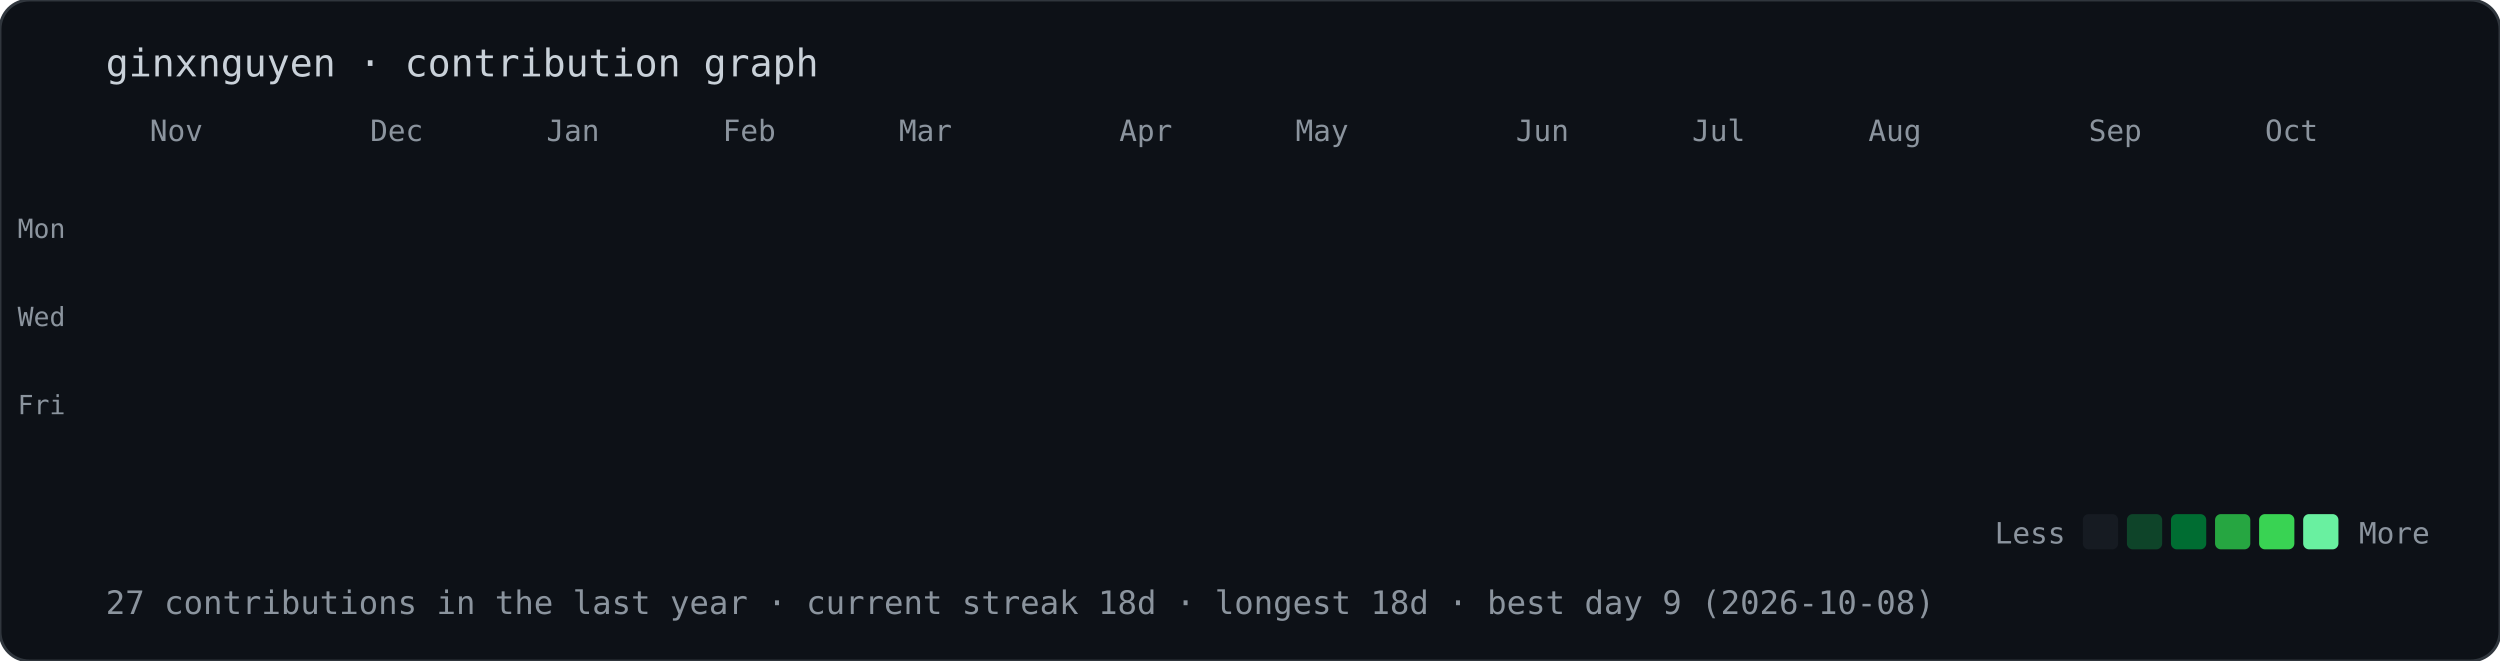
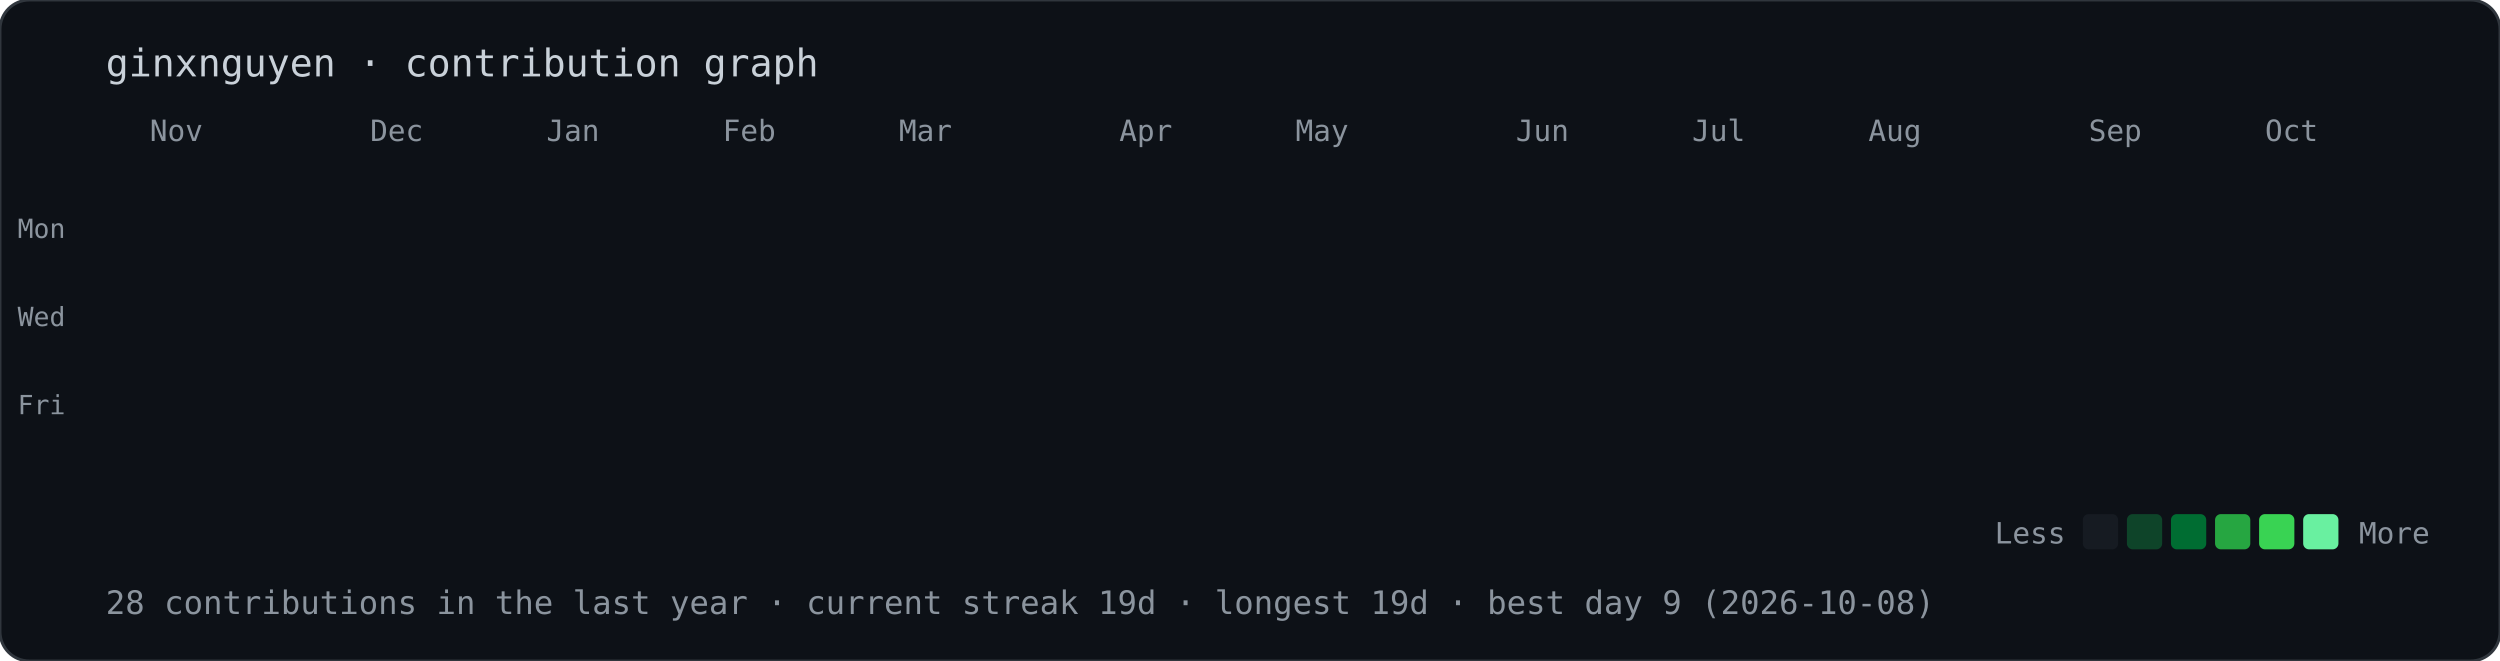
<svg xmlns="http://www.w3.org/2000/svg" width="851" height="225" viewBox="0 0 851 225">
  <style>@keyframes drop{from{opacity:0;transform:translateY(-10px)}to{opacity:1;transform:translateY(0)}}.d{opacity:0;animation:drop .5s ease-out forwards}text{font-family:ui-monospace,Menlo,Consolas,monospace;fill:#8b949e}</style>
  <rect width="100%" height="100%" rx="10" fill="#0d1117" stroke="#30363d" />
  <text x="36" y="26" style="font-size:13px;fill:#c9d1d9">ginxnguyen · contribution graph</text>
  <text x="51" y="48" style="font-size:10px">Nov</text>
  <text x="126" y="48" style="font-size:10px">Dec</text>
  <text x="186" y="48" style="font-size:10px">Jan</text>
  <text x="246" y="48" style="font-size:10px">Feb</text>
  <text x="306" y="48" style="font-size:10px">Mar</text>
  <text x="381" y="48" style="font-size:10px">Apr</text>
  <text x="441" y="48" style="font-size:10px">May</text>
  <text x="516" y="48" style="font-size:10px">Jun</text>
  <text x="576" y="48" style="font-size:10px">Jul</text>
  <text x="636" y="48" style="font-size:10px">Aug</text>
  <text x="711" y="48" style="font-size:10px">Sep</text>
  <text x="771" y="48" style="font-size:10px">Oct</text>
  <text x="6" y="81" style="font-size:9px">Mon</text>
  <text x="6" y="111" style="font-size:9px">Wed</text>
  <text x="6" y="141" style="font-size:9px">Fri</text>
  <rect class="d" x="36" y="56" width="12" height="12" rx="2" fill="#161b22" style="animation-delay:0.00s" />
  <rect class="d" x="36" y="71" width="12" height="12" rx="2" fill="#161b22" style="animation-delay:0.02s" />
  <rect class="d" x="36" y="86" width="12" height="12" rx="2" fill="#161b22" style="animation-delay:0.04s" />
  <rect class="d" x="36" y="101" width="12" height="12" rx="2" fill="#161b22" style="animation-delay:0.06s" />
  <rect class="d" x="36" y="116" width="12" height="12" rx="2" fill="#161b22" style="animation-delay:0.08s" />
  <rect class="d" x="36" y="131" width="12" height="12" rx="2" fill="#161b22" style="animation-delay:0.10s" />
  <rect class="d" x="36" y="146" width="12" height="12" rx="2" fill="#161b22" style="animation-delay:0.12s" />
  <rect class="d" x="51" y="56" width="12" height="12" rx="2" fill="#161b22" style="animation-delay:0.02s" />
  <rect class="d" x="51" y="71" width="12" height="12" rx="2" fill="#161b22" style="animation-delay:0.04s" />
  <rect class="d" x="51" y="86" width="12" height="12" rx="2" fill="#161b22" style="animation-delay:0.06s" />
  <rect class="d" x="51" y="101" width="12" height="12" rx="2" fill="#161b22" style="animation-delay:0.08s" />
  <rect class="d" x="51" y="116" width="12" height="12" rx="2" fill="#161b22" style="animation-delay:0.10s" />
  <rect class="d" x="51" y="131" width="12" height="12" rx="2" fill="#161b22" style="animation-delay:0.12s" />
  <rect class="d" x="51" y="146" width="12" height="12" rx="2" fill="#161b22" style="animation-delay:0.14s" />
  <rect class="d" x="66" y="56" width="12" height="12" rx="2" fill="#161b22" style="animation-delay:0.04s" />
  <rect class="d" x="66" y="71" width="12" height="12" rx="2" fill="#161b22" style="animation-delay:0.06s" />
  <rect class="d" x="66" y="86" width="12" height="12" rx="2" fill="#161b22" style="animation-delay:0.08s" />
  <rect class="d" x="66" y="101" width="12" height="12" rx="2" fill="#161b22" style="animation-delay:0.10s" />
  <rect class="d" x="66" y="116" width="12" height="12" rx="2" fill="#161b22" style="animation-delay:0.12s" />
  <rect class="d" x="66" y="131" width="12" height="12" rx="2" fill="#161b22" style="animation-delay:0.14s" />
  <rect class="d" x="66" y="146" width="12" height="12" rx="2" fill="#161b22" style="animation-delay:0.16s" />
  <rect class="d" x="81" y="56" width="12" height="12" rx="2" fill="#161b22" style="animation-delay:0.06s" />
  <rect class="d" x="81" y="71" width="12" height="12" rx="2" fill="#161b22" style="animation-delay:0.08s" />
  <rect class="d" x="81" y="86" width="12" height="12" rx="2" fill="#161b22" style="animation-delay:0.10s" />
  <rect class="d" x="81" y="101" width="12" height="12" rx="2" fill="#161b22" style="animation-delay:0.12s" />
  <rect class="d" x="81" y="116" width="12" height="12" rx="2" fill="#161b22" style="animation-delay:0.14s" />
  <rect class="d" x="81" y="131" width="12" height="12" rx="2" fill="#161b22" style="animation-delay:0.16s" />
  <rect class="d" x="81" y="146" width="12" height="12" rx="2" fill="#161b22" style="animation-delay:0.18s" />
  <rect class="d" x="96" y="56" width="12" height="12" rx="2" fill="#161b22" style="animation-delay:0.08s" />
  <rect class="d" x="96" y="71" width="12" height="12" rx="2" fill="#161b22" style="animation-delay:0.10s" />
  <rect class="d" x="96" y="86" width="12" height="12" rx="2" fill="#161b22" style="animation-delay:0.12s" />
  <rect class="d" x="96" y="101" width="12" height="12" rx="2" fill="#161b22" style="animation-delay:0.14s" />
  <rect class="d" x="96" y="116" width="12" height="12" rx="2" fill="#161b22" style="animation-delay:0.16s" />
  <rect class="d" x="96" y="131" width="12" height="12" rx="2" fill="#161b22" style="animation-delay:0.18s" />
  <rect class="d" x="96" y="146" width="12" height="12" rx="2" fill="#161b22" style="animation-delay:0.20s" />
  <rect class="d" x="111" y="56" width="12" height="12" rx="2" fill="#161b22" style="animation-delay:0.10s" />
  <rect class="d" x="111" y="71" width="12" height="12" rx="2" fill="#161b22" style="animation-delay:0.12s" />
  <rect class="d" x="111" y="86" width="12" height="12" rx="2" fill="#161b22" style="animation-delay:0.14s" />
  <rect class="d" x="111" y="101" width="12" height="12" rx="2" fill="#161b22" style="animation-delay:0.16s" />
  <rect class="d" x="111" y="116" width="12" height="12" rx="2" fill="#161b22" style="animation-delay:0.18s" />
  <rect class="d" x="111" y="131" width="12" height="12" rx="2" fill="#161b22" style="animation-delay:0.20s" />
  <rect class="d" x="111" y="146" width="12" height="12" rx="2" fill="#161b22" style="animation-delay:0.22s" />
  <rect class="d" x="126" y="56" width="12" height="12" rx="2" fill="#161b22" style="animation-delay:0.12s" />
  <rect class="d" x="126" y="71" width="12" height="12" rx="2" fill="#161b22" style="animation-delay:0.14s" />
  <rect class="d" x="126" y="86" width="12" height="12" rx="2" fill="#161b22" style="animation-delay:0.16s" />
  <rect class="d" x="126" y="101" width="12" height="12" rx="2" fill="#161b22" style="animation-delay:0.18s" />
  <rect class="d" x="126" y="116" width="12" height="12" rx="2" fill="#161b22" style="animation-delay:0.20s" />
  <rect class="d" x="126" y="131" width="12" height="12" rx="2" fill="#161b22" style="animation-delay:0.22s" />
  <rect class="d" x="126" y="146" width="12" height="12" rx="2" fill="#161b22" style="animation-delay:0.24s" />
  <rect class="d" x="141" y="56" width="12" height="12" rx="2" fill="#161b22" style="animation-delay:0.14s" />
  <rect class="d" x="141" y="71" width="12" height="12" rx="2" fill="#161b22" style="animation-delay:0.16s" />
  <rect class="d" x="141" y="86" width="12" height="12" rx="2" fill="#161b22" style="animation-delay:0.18s" />
  <rect class="d" x="141" y="101" width="12" height="12" rx="2" fill="#161b22" style="animation-delay:0.20s" />
  <rect class="d" x="141" y="116" width="12" height="12" rx="2" fill="#161b22" style="animation-delay:0.22s" />
  <rect class="d" x="141" y="131" width="12" height="12" rx="2" fill="#161b22" style="animation-delay:0.24s" />
  <rect class="d" x="141" y="146" width="12" height="12" rx="2" fill="#161b22" style="animation-delay:0.26s" />
  <rect class="d" x="156" y="56" width="12" height="12" rx="2" fill="#161b22" style="animation-delay:0.16s" />
  <rect class="d" x="156" y="71" width="12" height="12" rx="2" fill="#161b22" style="animation-delay:0.18s" />
  <rect class="d" x="156" y="86" width="12" height="12" rx="2" fill="#161b22" style="animation-delay:0.20s" />
  <rect class="d" x="156" y="101" width="12" height="12" rx="2" fill="#161b22" style="animation-delay:0.22s" />
  <rect class="d" x="156" y="116" width="12" height="12" rx="2" fill="#161b22" style="animation-delay:0.24s" />
  <rect class="d" x="156" y="131" width="12" height="12" rx="2" fill="#161b22" style="animation-delay:0.26s" />
  <rect class="d" x="156" y="146" width="12" height="12" rx="2" fill="#161b22" style="animation-delay:0.28s" />
  <rect class="d" x="171" y="56" width="12" height="12" rx="2" fill="#161b22" style="animation-delay:0.18s" />
  <rect class="d" x="171" y="71" width="12" height="12" rx="2" fill="#161b22" style="animation-delay:0.20s" />
  <rect class="d" x="171" y="86" width="12" height="12" rx="2" fill="#161b22" style="animation-delay:0.22s" />
  <rect class="d" x="171" y="101" width="12" height="12" rx="2" fill="#161b22" style="animation-delay:0.24s" />
  <rect class="d" x="171" y="116" width="12" height="12" rx="2" fill="#161b22" style="animation-delay:0.26s" />
  <rect class="d" x="171" y="131" width="12" height="12" rx="2" fill="#161b22" style="animation-delay:0.28s" />
  <rect class="d" x="171" y="146" width="12" height="12" rx="2" fill="#161b22" style="animation-delay:0.30s" />
  <rect class="d" x="186" y="56" width="12" height="12" rx="2" fill="#161b22" style="animation-delay:0.20s" />
  <rect class="d" x="186" y="71" width="12" height="12" rx="2" fill="#161b22" style="animation-delay:0.22s" />
  <rect class="d" x="186" y="86" width="12" height="12" rx="2" fill="#161b22" style="animation-delay:0.24s" />
  <rect class="d" x="186" y="101" width="12" height="12" rx="2" fill="#161b22" style="animation-delay:0.26s" />
  <rect class="d" x="186" y="116" width="12" height="12" rx="2" fill="#161b22" style="animation-delay:0.28s" />
  <rect class="d" x="186" y="131" width="12" height="12" rx="2" fill="#161b22" style="animation-delay:0.30s" />
  <rect class="d" x="186" y="146" width="12" height="12" rx="2" fill="#161b22" style="animation-delay:0.32s" />
  <rect class="d" x="201" y="56" width="12" height="12" rx="2" fill="#161b22" style="animation-delay:0.22s" />
  <rect class="d" x="201" y="71" width="12" height="12" rx="2" fill="#161b22" style="animation-delay:0.24s" />
  <rect class="d" x="201" y="86" width="12" height="12" rx="2" fill="#161b22" style="animation-delay:0.26s" />
  <rect class="d" x="201" y="101" width="12" height="12" rx="2" fill="#161b22" style="animation-delay:0.28s" />
  <rect class="d" x="201" y="116" width="12" height="12" rx="2" fill="#161b22" style="animation-delay:0.30s" />
  <rect class="d" x="201" y="131" width="12" height="12" rx="2" fill="#161b22" style="animation-delay:0.32s" />
  <rect class="d" x="201" y="146" width="12" height="12" rx="2" fill="#161b22" style="animation-delay:0.34s" />
  <rect class="d" x="216" y="56" width="12" height="12" rx="2" fill="#161b22" style="animation-delay:0.24s" />
  <rect class="d" x="216" y="71" width="12" height="12" rx="2" fill="#161b22" style="animation-delay:0.26s" />
  <rect class="d" x="216" y="86" width="12" height="12" rx="2" fill="#161b22" style="animation-delay:0.28s" />
  <rect class="d" x="216" y="101" width="12" height="12" rx="2" fill="#161b22" style="animation-delay:0.30s" />
  <rect class="d" x="216" y="116" width="12" height="12" rx="2" fill="#161b22" style="animation-delay:0.32s" />
  <rect class="d" x="216" y="131" width="12" height="12" rx="2" fill="#161b22" style="animation-delay:0.34s" />
  <rect class="d" x="216" y="146" width="12" height="12" rx="2" fill="#161b22" style="animation-delay:0.36s" />
  <rect class="d" x="231" y="56" width="12" height="12" rx="2" fill="#161b22" style="animation-delay:0.26s" />
  <rect class="d" x="231" y="71" width="12" height="12" rx="2" fill="#161b22" style="animation-delay:0.28s" />
  <rect class="d" x="231" y="86" width="12" height="12" rx="2" fill="#161b22" style="animation-delay:0.30s" />
  <rect class="d" x="231" y="101" width="12" height="12" rx="2" fill="#161b22" style="animation-delay:0.32s" />
  <rect class="d" x="231" y="116" width="12" height="12" rx="2" fill="#161b22" style="animation-delay:0.34s" />
  <rect class="d" x="231" y="131" width="12" height="12" rx="2" fill="#161b22" style="animation-delay:0.36s" />
  <rect class="d" x="231" y="146" width="12" height="12" rx="2" fill="#161b22" style="animation-delay:0.38s" />
  <rect class="d" x="246" y="56" width="12" height="12" rx="2" fill="#161b22" style="animation-delay:0.28s" />
  <rect class="d" x="246" y="71" width="12" height="12" rx="2" fill="#161b22" style="animation-delay:0.30s" />
  <rect class="d" x="246" y="86" width="12" height="12" rx="2" fill="#161b22" style="animation-delay:0.32s" />
  <rect class="d" x="246" y="101" width="12" height="12" rx="2" fill="#161b22" style="animation-delay:0.34s" />
  <rect class="d" x="246" y="116" width="12" height="12" rx="2" fill="#161b22" style="animation-delay:0.36s" />
  <rect class="d" x="246" y="131" width="12" height="12" rx="2" fill="#161b22" style="animation-delay:0.38s" />
  <rect class="d" x="246" y="146" width="12" height="12" rx="2" fill="#161b22" style="animation-delay:0.40s" />
  <rect class="d" x="261" y="56" width="12" height="12" rx="2" fill="#161b22" style="animation-delay:0.30s" />
  <rect class="d" x="261" y="71" width="12" height="12" rx="2" fill="#161b22" style="animation-delay:0.32s" />
  <rect class="d" x="261" y="86" width="12" height="12" rx="2" fill="#161b22" style="animation-delay:0.34s" />
  <rect class="d" x="261" y="101" width="12" height="12" rx="2" fill="#161b22" style="animation-delay:0.36s" />
  <rect class="d" x="261" y="116" width="12" height="12" rx="2" fill="#161b22" style="animation-delay:0.38s" />
  <rect class="d" x="261" y="131" width="12" height="12" rx="2" fill="#161b22" style="animation-delay:0.40s" />
  <rect class="d" x="261" y="146" width="12" height="12" rx="2" fill="#39d353" style="animation-delay:0.42s" />
  <rect class="d" x="276" y="56" width="12" height="12" rx="2" fill="#161b22" style="animation-delay:0.32s" />
  <rect class="d" x="276" y="71" width="12" height="12" rx="2" fill="#161b22" style="animation-delay:0.34s" />
  <rect class="d" x="276" y="86" width="12" height="12" rx="2" fill="#161b22" style="animation-delay:0.36s" />
  <rect class="d" x="276" y="101" width="12" height="12" rx="2" fill="#161b22" style="animation-delay:0.38s" />
  <rect class="d" x="276" y="116" width="12" height="12" rx="2" fill="#161b22" style="animation-delay:0.40s" />
  <rect class="d" x="276" y="131" width="12" height="12" rx="2" fill="#161b22" style="animation-delay:0.42s" />
  <rect class="d" x="276" y="146" width="12" height="12" rx="2" fill="#161b22" style="animation-delay:0.44s" />
  <rect class="d" x="291" y="56" width="12" height="12" rx="2" fill="#161b22" style="animation-delay:0.34s" />
  <rect class="d" x="291" y="71" width="12" height="12" rx="2" fill="#161b22" style="animation-delay:0.36s" />
  <rect class="d" x="291" y="86" width="12" height="12" rx="2" fill="#161b22" style="animation-delay:0.38s" />
  <rect class="d" x="291" y="101" width="12" height="12" rx="2" fill="#161b22" style="animation-delay:0.40s" />
  <rect class="d" x="291" y="116" width="12" height="12" rx="2" fill="#161b22" style="animation-delay:0.42s" />
  <rect class="d" x="291" y="131" width="12" height="12" rx="2" fill="#161b22" style="animation-delay:0.44s" />
  <rect class="d" x="291" y="146" width="12" height="12" rx="2" fill="#161b22" style="animation-delay:0.46s" />
  <rect class="d" x="306" y="56" width="12" height="12" rx="2" fill="#161b22" style="animation-delay:0.36s" />
  <rect class="d" x="306" y="71" width="12" height="12" rx="2" fill="#161b22" style="animation-delay:0.38s" />
  <rect class="d" x="306" y="86" width="12" height="12" rx="2" fill="#161b22" style="animation-delay:0.40s" />
  <rect class="d" x="306" y="101" width="12" height="12" rx="2" fill="#161b22" style="animation-delay:0.42s" />
  <rect class="d" x="306" y="116" width="12" height="12" rx="2" fill="#161b22" style="animation-delay:0.44s" />
  <rect class="d" x="306" y="131" width="12" height="12" rx="2" fill="#161b22" style="animation-delay:0.46s" />
  <rect class="d" x="306" y="146" width="12" height="12" rx="2" fill="#161b22" style="animation-delay:0.48s" />
  <rect class="d" x="321" y="56" width="12" height="12" rx="2" fill="#161b22" style="animation-delay:0.38s" />
  <rect class="d" x="321" y="71" width="12" height="12" rx="2" fill="#161b22" style="animation-delay:0.40s" />
  <rect class="d" x="321" y="86" width="12" height="12" rx="2" fill="#161b22" style="animation-delay:0.42s" />
  <rect class="d" x="321" y="101" width="12" height="12" rx="2" fill="#161b22" style="animation-delay:0.44s" />
  <rect class="d" x="321" y="116" width="12" height="12" rx="2" fill="#161b22" style="animation-delay:0.46s" />
  <rect class="d" x="321" y="131" width="12" height="12" rx="2" fill="#161b22" style="animation-delay:0.48s" />
  <rect class="d" x="321" y="146" width="12" height="12" rx="2" fill="#161b22" style="animation-delay:0.50s" />
  <rect class="d" x="336" y="56" width="12" height="12" rx="2" fill="#161b22" style="animation-delay:0.40s" />
  <rect class="d" x="336" y="71" width="12" height="12" rx="2" fill="#161b22" style="animation-delay:0.42s" />
  <rect class="d" x="336" y="86" width="12" height="12" rx="2" fill="#161b22" style="animation-delay:0.44s" />
  <rect class="d" x="336" y="101" width="12" height="12" rx="2" fill="#161b22" style="animation-delay:0.46s" />
  <rect class="d" x="336" y="116" width="12" height="12" rx="2" fill="#161b22" style="animation-delay:0.48s" />
  <rect class="d" x="336" y="131" width="12" height="12" rx="2" fill="#161b22" style="animation-delay:0.50s" />
  <rect class="d" x="336" y="146" width="12" height="12" rx="2" fill="#161b22" style="animation-delay:0.52s" />
  <rect class="d" x="351" y="56" width="12" height="12" rx="2" fill="#161b22" style="animation-delay:0.42s" />
  <rect class="d" x="351" y="71" width="12" height="12" rx="2" fill="#161b22" style="animation-delay:0.44s" />
  <rect class="d" x="351" y="86" width="12" height="12" rx="2" fill="#161b22" style="animation-delay:0.46s" />
  <rect class="d" x="351" y="101" width="12" height="12" rx="2" fill="#161b22" style="animation-delay:0.48s" />
  <rect class="d" x="351" y="116" width="12" height="12" rx="2" fill="#161b22" style="animation-delay:0.50s" />
  <rect class="d" x="351" y="131" width="12" height="12" rx="2" fill="#161b22" style="animation-delay:0.52s" />
  <rect class="d" x="351" y="146" width="12" height="12" rx="2" fill="#161b22" style="animation-delay:0.54s" />
  <rect class="d" x="366" y="56" width="12" height="12" rx="2" fill="#161b22" style="animation-delay:0.44s" />
  <rect class="d" x="366" y="71" width="12" height="12" rx="2" fill="#161b22" style="animation-delay:0.46s" />
  <rect class="d" x="366" y="86" width="12" height="12" rx="2" fill="#161b22" style="animation-delay:0.48s" />
  <rect class="d" x="366" y="101" width="12" height="12" rx="2" fill="#161b22" style="animation-delay:0.50s" />
  <rect class="d" x="366" y="116" width="12" height="12" rx="2" fill="#161b22" style="animation-delay:0.52s" />
  <rect class="d" x="366" y="131" width="12" height="12" rx="2" fill="#161b22" style="animation-delay:0.54s" />
  <rect class="d" x="366" y="146" width="12" height="12" rx="2" fill="#161b22" style="animation-delay:0.56s" />
  <rect class="d" x="381" y="56" width="12" height="12" rx="2" fill="#161b22" style="animation-delay:0.46s" />
  <rect class="d" x="381" y="71" width="12" height="12" rx="2" fill="#161b22" style="animation-delay:0.48s" />
  <rect class="d" x="381" y="86" width="12" height="12" rx="2" fill="#161b22" style="animation-delay:0.50s" />
  <rect class="d" x="381" y="101" width="12" height="12" rx="2" fill="#161b22" style="animation-delay:0.52s" />
  <rect class="d" x="381" y="116" width="12" height="12" rx="2" fill="#161b22" style="animation-delay:0.54s" />
  <rect class="d" x="381" y="131" width="12" height="12" rx="2" fill="#161b22" style="animation-delay:0.56s" />
  <rect class="d" x="381" y="146" width="12" height="12" rx="2" fill="#161b22" style="animation-delay:0.58s" />
  <rect class="d" x="396" y="56" width="12" height="12" rx="2" fill="#161b22" style="animation-delay:0.48s" />
  <rect class="d" x="396" y="71" width="12" height="12" rx="2" fill="#161b22" style="animation-delay:0.50s" />
  <rect class="d" x="396" y="86" width="12" height="12" rx="2" fill="#161b22" style="animation-delay:0.52s" />
  <rect class="d" x="396" y="101" width="12" height="12" rx="2" fill="#161b22" style="animation-delay:0.54s" />
  <rect class="d" x="396" y="116" width="12" height="12" rx="2" fill="#161b22" style="animation-delay:0.56s" />
  <rect class="d" x="396" y="131" width="12" height="12" rx="2" fill="#161b22" style="animation-delay:0.58s" />
  <rect class="d" x="396" y="146" width="12" height="12" rx="2" fill="#161b22" style="animation-delay:0.60s" />
  <rect class="d" x="411" y="56" width="12" height="12" rx="2" fill="#161b22" style="animation-delay:0.50s" />
  <rect class="d" x="411" y="71" width="12" height="12" rx="2" fill="#161b22" style="animation-delay:0.52s" />
  <rect class="d" x="411" y="86" width="12" height="12" rx="2" fill="#161b22" style="animation-delay:0.54s" />
  <rect class="d" x="411" y="101" width="12" height="12" rx="2" fill="#161b22" style="animation-delay:0.56s" />
  <rect class="d" x="411" y="116" width="12" height="12" rx="2" fill="#161b22" style="animation-delay:0.58s" />
  <rect class="d" x="411" y="131" width="12" height="12" rx="2" fill="#161b22" style="animation-delay:0.60s" />
  <rect class="d" x="411" y="146" width="12" height="12" rx="2" fill="#161b22" style="animation-delay:0.62s" />
  <rect class="d" x="426" y="56" width="12" height="12" rx="2" fill="#161b22" style="animation-delay:0.52s" />
  <rect class="d" x="426" y="71" width="12" height="12" rx="2" fill="#161b22" style="animation-delay:0.54s" />
  <rect class="d" x="426" y="86" width="12" height="12" rx="2" fill="#161b22" style="animation-delay:0.56s" />
  <rect class="d" x="426" y="101" width="12" height="12" rx="2" fill="#161b22" style="animation-delay:0.58s" />
  <rect class="d" x="426" y="116" width="12" height="12" rx="2" fill="#161b22" style="animation-delay:0.60s" />
  <rect class="d" x="426" y="131" width="12" height="12" rx="2" fill="#161b22" style="animation-delay:0.62s" />
  <rect class="d" x="426" y="146" width="12" height="12" rx="2" fill="#161b22" style="animation-delay:0.64s" />
  <rect class="d" x="441" y="56" width="12" height="12" rx="2" fill="#161b22" style="animation-delay:0.54s" />
  <rect class="d" x="441" y="71" width="12" height="12" rx="2" fill="#161b22" style="animation-delay:0.56s" />
  <rect class="d" x="441" y="86" width="12" height="12" rx="2" fill="#161b22" style="animation-delay:0.58s" />
  <rect class="d" x="441" y="101" width="12" height="12" rx="2" fill="#161b22" style="animation-delay:0.60s" />
  <rect class="d" x="441" y="116" width="12" height="12" rx="2" fill="#161b22" style="animation-delay:0.62s" />
  <rect class="d" x="441" y="131" width="12" height="12" rx="2" fill="#161b22" style="animation-delay:0.64s" />
  <rect class="d" x="441" y="146" width="12" height="12" rx="2" fill="#161b22" style="animation-delay:0.66s" />
  <rect class="d" x="456" y="56" width="12" height="12" rx="2" fill="#161b22" style="animation-delay:0.56s" />
  <rect class="d" x="456" y="71" width="12" height="12" rx="2" fill="#161b22" style="animation-delay:0.58s" />
  <rect class="d" x="456" y="86" width="12" height="12" rx="2" fill="#161b22" style="animation-delay:0.60s" />
  <rect class="d" x="456" y="101" width="12" height="12" rx="2" fill="#161b22" style="animation-delay:0.62s" />
  <rect class="d" x="456" y="116" width="12" height="12" rx="2" fill="#161b22" style="animation-delay:0.64s" />
  <rect class="d" x="456" y="131" width="12" height="12" rx="2" fill="#161b22" style="animation-delay:0.66s" />
  <rect class="d" x="456" y="146" width="12" height="12" rx="2" fill="#161b22" style="animation-delay:0.68s" />
  <rect class="d" x="471" y="56" width="12" height="12" rx="2" fill="#161b22" style="animation-delay:0.58s" />
  <rect class="d" x="471" y="71" width="12" height="12" rx="2" fill="#161b22" style="animation-delay:0.60s" />
  <rect class="d" x="471" y="86" width="12" height="12" rx="2" fill="#161b22" style="animation-delay:0.62s" />
  <rect class="d" x="471" y="101" width="12" height="12" rx="2" fill="#161b22" style="animation-delay:0.64s" />
  <rect class="d" x="471" y="116" width="12" height="12" rx="2" fill="#161b22" style="animation-delay:0.66s" />
  <rect class="d" x="471" y="131" width="12" height="12" rx="2" fill="#161b22" style="animation-delay:0.68s" />
  <rect class="d" x="471" y="146" width="12" height="12" rx="2" fill="#161b22" style="animation-delay:0.70s" />
  <rect class="d" x="486" y="56" width="12" height="12" rx="2" fill="#161b22" style="animation-delay:0.60s" />
  <rect class="d" x="486" y="71" width="12" height="12" rx="2" fill="#161b22" style="animation-delay:0.62s" />
  <rect class="d" x="486" y="86" width="12" height="12" rx="2" fill="#161b22" style="animation-delay:0.64s" />
  <rect class="d" x="486" y="101" width="12" height="12" rx="2" fill="#161b22" style="animation-delay:0.66s" />
  <rect class="d" x="486" y="116" width="12" height="12" rx="2" fill="#161b22" style="animation-delay:0.68s" />
  <rect class="d" x="486" y="131" width="12" height="12" rx="2" fill="#161b22" style="animation-delay:0.70s" />
  <rect class="d" x="486" y="146" width="12" height="12" rx="2" fill="#161b22" style="animation-delay:0.72s" />
  <rect class="d" x="501" y="56" width="12" height="12" rx="2" fill="#161b22" style="animation-delay:0.62s" />
  <rect class="d" x="501" y="71" width="12" height="12" rx="2" fill="#161b22" style="animation-delay:0.64s" />
  <rect class="d" x="501" y="86" width="12" height="12" rx="2" fill="#161b22" style="animation-delay:0.66s" />
  <rect class="d" x="501" y="101" width="12" height="12" rx="2" fill="#161b22" style="animation-delay:0.68s" />
  <rect class="d" x="501" y="116" width="12" height="12" rx="2" fill="#161b22" style="animation-delay:0.70s" />
  <rect class="d" x="501" y="131" width="12" height="12" rx="2" fill="#161b22" style="animation-delay:0.72s" />
  <rect class="d" x="501" y="146" width="12" height="12" rx="2" fill="#161b22" style="animation-delay:0.74s" />
  <rect class="d" x="516" y="56" width="12" height="12" rx="2" fill="#161b22" style="animation-delay:0.64s" />
  <rect class="d" x="516" y="71" width="12" height="12" rx="2" fill="#161b22" style="animation-delay:0.66s" />
  <rect class="d" x="516" y="86" width="12" height="12" rx="2" fill="#161b22" style="animation-delay:0.68s" />
  <rect class="d" x="516" y="101" width="12" height="12" rx="2" fill="#161b22" style="animation-delay:0.70s" />
  <rect class="d" x="516" y="116" width="12" height="12" rx="2" fill="#161b22" style="animation-delay:0.72s" />
  <rect class="d" x="516" y="131" width="12" height="12" rx="2" fill="#161b22" style="animation-delay:0.74s" />
  <rect class="d" x="516" y="146" width="12" height="12" rx="2" fill="#161b22" style="animation-delay:0.76s" />
  <rect class="d" x="531" y="56" width="12" height="12" rx="2" fill="#161b22" style="animation-delay:0.66s" />
  <rect class="d" x="531" y="71" width="12" height="12" rx="2" fill="#161b22" style="animation-delay:0.68s" />
  <rect class="d" x="531" y="86" width="12" height="12" rx="2" fill="#161b22" style="animation-delay:0.70s" />
  <rect class="d" x="531" y="101" width="12" height="12" rx="2" fill="#161b22" style="animation-delay:0.72s" />
  <rect class="d" x="531" y="116" width="12" height="12" rx="2" fill="#161b22" style="animation-delay:0.74s" />
  <rect class="d" x="531" y="131" width="12" height="12" rx="2" fill="#161b22" style="animation-delay:0.76s" />
  <rect class="d" x="531" y="146" width="12" height="12" rx="2" fill="#161b22" style="animation-delay:0.78s" />
  <rect class="d" x="546" y="56" width="12" height="12" rx="2" fill="#161b22" style="animation-delay:0.68s" />
  <rect class="d" x="546" y="71" width="12" height="12" rx="2" fill="#161b22" style="animation-delay:0.70s" />
  <rect class="d" x="546" y="86" width="12" height="12" rx="2" fill="#161b22" style="animation-delay:0.72s" />
  <rect class="d" x="546" y="101" width="12" height="12" rx="2" fill="#161b22" style="animation-delay:0.74s" />
  <rect class="d" x="546" y="116" width="12" height="12" rx="2" fill="#161b22" style="animation-delay:0.76s" />
  <rect class="d" x="546" y="131" width="12" height="12" rx="2" fill="#161b22" style="animation-delay:0.78s" />
  <rect class="d" x="546" y="146" width="12" height="12" rx="2" fill="#161b22" style="animation-delay:0.80s" />
  <rect class="d" x="561" y="56" width="12" height="12" rx="2" fill="#161b22" style="animation-delay:0.70s" />
  <rect class="d" x="561" y="71" width="12" height="12" rx="2" fill="#161b22" style="animation-delay:0.72s" />
  <rect class="d" x="561" y="86" width="12" height="12" rx="2" fill="#161b22" style="animation-delay:0.74s" />
  <rect class="d" x="561" y="101" width="12" height="12" rx="2" fill="#161b22" style="animation-delay:0.76s" />
  <rect class="d" x="561" y="116" width="12" height="12" rx="2" fill="#161b22" style="animation-delay:0.78s" />
  <rect class="d" x="561" y="131" width="12" height="12" rx="2" fill="#161b22" style="animation-delay:0.80s" />
  <rect class="d" x="561" y="146" width="12" height="12" rx="2" fill="#161b22" style="animation-delay:0.82s" />
  <rect class="d" x="576" y="56" width="12" height="12" rx="2" fill="#161b22" style="animation-delay:0.72s" />
  <rect class="d" x="576" y="71" width="12" height="12" rx="2" fill="#161b22" style="animation-delay:0.74s" />
  <rect class="d" x="576" y="86" width="12" height="12" rx="2" fill="#161b22" style="animation-delay:0.76s" />
  <rect class="d" x="576" y="101" width="12" height="12" rx="2" fill="#161b22" style="animation-delay:0.78s" />
  <rect class="d" x="576" y="116" width="12" height="12" rx="2" fill="#161b22" style="animation-delay:0.80s" />
  <rect class="d" x="576" y="131" width="12" height="12" rx="2" fill="#161b22" style="animation-delay:0.82s" />
  <rect class="d" x="576" y="146" width="12" height="12" rx="2" fill="#161b22" style="animation-delay:0.84s" />
  <rect class="d" x="591" y="56" width="12" height="12" rx="2" fill="#161b22" style="animation-delay:0.74s" />
  <rect class="d" x="591" y="71" width="12" height="12" rx="2" fill="#161b22" style="animation-delay:0.76s" />
  <rect class="d" x="591" y="86" width="12" height="12" rx="2" fill="#161b22" style="animation-delay:0.78s" />
  <rect class="d" x="591" y="101" width="12" height="12" rx="2" fill="#161b22" style="animation-delay:0.80s" />
  <rect class="d" x="591" y="116" width="12" height="12" rx="2" fill="#161b22" style="animation-delay:0.82s" />
  <rect class="d" x="591" y="131" width="12" height="12" rx="2" fill="#161b22" style="animation-delay:0.84s" />
  <rect class="d" x="591" y="146" width="12" height="12" rx="2" fill="#161b22" style="animation-delay:0.86s" />
  <rect class="d" x="606" y="56" width="12" height="12" rx="2" fill="#161b22" style="animation-delay:0.76s" />
  <rect class="d" x="606" y="71" width="12" height="12" rx="2" fill="#161b22" style="animation-delay:0.78s" />
  <rect class="d" x="606" y="86" width="12" height="12" rx="2" fill="#161b22" style="animation-delay:0.80s" />
  <rect class="d" x="606" y="101" width="12" height="12" rx="2" fill="#161b22" style="animation-delay:0.82s" />
  <rect class="d" x="606" y="116" width="12" height="12" rx="2" fill="#161b22" style="animation-delay:0.84s" />
  <rect class="d" x="606" y="131" width="12" height="12" rx="2" fill="#161b22" style="animation-delay:0.86s" />
  <rect class="d" x="606" y="146" width="12" height="12" rx="2" fill="#161b22" style="animation-delay:0.88s" />
  <rect class="d" x="621" y="56" width="12" height="12" rx="2" fill="#161b22" style="animation-delay:0.78s" />
  <rect class="d" x="621" y="71" width="12" height="12" rx="2" fill="#161b22" style="animation-delay:0.80s" />
  <rect class="d" x="621" y="86" width="12" height="12" rx="2" fill="#161b22" style="animation-delay:0.82s" />
  <rect class="d" x="621" y="101" width="12" height="12" rx="2" fill="#161b22" style="animation-delay:0.84s" />
  <rect class="d" x="621" y="116" width="12" height="12" rx="2" fill="#161b22" style="animation-delay:0.86s" />
  <rect class="d" x="621" y="131" width="12" height="12" rx="2" fill="#161b22" style="animation-delay:0.88s" />
  <rect class="d" x="621" y="146" width="12" height="12" rx="2" fill="#161b22" style="animation-delay:0.90s" />
  <rect class="d" x="636" y="56" width="12" height="12" rx="2" fill="#161b22" style="animation-delay:0.80s" />
  <rect class="d" x="636" y="71" width="12" height="12" rx="2" fill="#161b22" style="animation-delay:0.82s" />
  <rect class="d" x="636" y="86" width="12" height="12" rx="2" fill="#161b22" style="animation-delay:0.84s" />
  <rect class="d" x="636" y="101" width="12" height="12" rx="2" fill="#161b22" style="animation-delay:0.86s" />
  <rect class="d" x="636" y="116" width="12" height="12" rx="2" fill="#161b22" style="animation-delay:0.88s" />
  <rect class="d" x="636" y="131" width="12" height="12" rx="2" fill="#161b22" style="animation-delay:0.90s" />
  <rect class="d" x="636" y="146" width="12" height="12" rx="2" fill="#161b22" style="animation-delay:0.92s" />
  <rect class="d" x="651" y="56" width="12" height="12" rx="2" fill="#161b22" style="animation-delay:0.82s" />
  <rect class="d" x="651" y="71" width="12" height="12" rx="2" fill="#161b22" style="animation-delay:0.84s" />
  <rect class="d" x="651" y="86" width="12" height="12" rx="2" fill="#161b22" style="animation-delay:0.86s" />
  <rect class="d" x="651" y="101" width="12" height="12" rx="2" fill="#161b22" style="animation-delay:0.88s" />
  <rect class="d" x="651" y="116" width="12" height="12" rx="2" fill="#161b22" style="animation-delay:0.90s" />
  <rect class="d" x="651" y="131" width="12" height="12" rx="2" fill="#161b22" style="animation-delay:0.92s" />
  <rect class="d" x="651" y="146" width="12" height="12" rx="2" fill="#161b22" style="animation-delay:0.94s" />
  <rect class="d" x="666" y="56" width="12" height="12" rx="2" fill="#161b22" style="animation-delay:0.84s" />
  <rect class="d" x="666" y="71" width="12" height="12" rx="2" fill="#161b22" style="animation-delay:0.86s" />
  <rect class="d" x="666" y="86" width="12" height="12" rx="2" fill="#161b22" style="animation-delay:0.88s" />
  <rect class="d" x="666" y="101" width="12" height="12" rx="2" fill="#161b22" style="animation-delay:0.90s" />
  <rect class="d" x="666" y="116" width="12" height="12" rx="2" fill="#161b22" style="animation-delay:0.92s" />
  <rect class="d" x="666" y="131" width="12" height="12" rx="2" fill="#161b22" style="animation-delay:0.94s" />
  <rect class="d" x="666" y="146" width="12" height="12" rx="2" fill="#161b22" style="animation-delay:0.96s" />
  <rect class="d" x="681" y="56" width="12" height="12" rx="2" fill="#161b22" style="animation-delay:0.86s" />
  <rect class="d" x="681" y="71" width="12" height="12" rx="2" fill="#161b22" style="animation-delay:0.88s" />
  <rect class="d" x="681" y="86" width="12" height="12" rx="2" fill="#161b22" style="animation-delay:0.90s" />
  <rect class="d" x="681" y="101" width="12" height="12" rx="2" fill="#161b22" style="animation-delay:0.92s" />
  <rect class="d" x="681" y="116" width="12" height="12" rx="2" fill="#161b22" style="animation-delay:0.94s" />
  <rect class="d" x="681" y="131" width="12" height="12" rx="2" fill="#161b22" style="animation-delay:0.96s" />
  <rect class="d" x="681" y="146" width="12" height="12" rx="2" fill="#161b22" style="animation-delay:0.98s" />
  <rect class="d" x="696" y="56" width="12" height="12" rx="2" fill="#161b22" style="animation-delay:0.88s" />
  <rect class="d" x="696" y="71" width="12" height="12" rx="2" fill="#161b22" style="animation-delay:0.90s" />
  <rect class="d" x="696" y="86" width="12" height="12" rx="2" fill="#161b22" style="animation-delay:0.92s" />
  <rect class="d" x="696" y="101" width="12" height="12" rx="2" fill="#161b22" style="animation-delay:0.94s" />
  <rect class="d" x="696" y="116" width="12" height="12" rx="2" fill="#161b22" style="animation-delay:0.96s" />
  <rect class="d" x="696" y="131" width="12" height="12" rx="2" fill="#161b22" style="animation-delay:0.98s" />
  <rect class="d" x="696" y="146" width="12" height="12" rx="2" fill="#161b22" style="animation-delay:1.00s" />
  <rect class="d" x="711" y="56" width="12" height="12" rx="2" fill="#161b22" style="animation-delay:0.90s" />
  <rect class="d" x="711" y="71" width="12" height="12" rx="2" fill="#161b22" style="animation-delay:0.92s" />
  <rect class="d" x="711" y="86" width="12" height="12" rx="2" fill="#161b22" style="animation-delay:0.94s" />
  <rect class="d" x="711" y="101" width="12" height="12" rx="2" fill="#161b22" style="animation-delay:0.96s" />
  <rect class="d" x="711" y="116" width="12" height="12" rx="2" fill="#161b22" style="animation-delay:0.98s" />
  <rect class="d" x="711" y="131" width="12" height="12" rx="2" fill="#161b22" style="animation-delay:1.00s" />
  <rect class="d" x="711" y="146" width="12" height="12" rx="2" fill="#161b22" style="animation-delay:1.02s" />
  <rect class="d" x="726" y="56" width="12" height="12" rx="2" fill="#161b22" style="animation-delay:0.92s" />
  <rect class="d" x="726" y="71" width="12" height="12" rx="2" fill="#161b22" style="animation-delay:0.94s" />
  <rect class="d" x="726" y="86" width="12" height="12" rx="2" fill="#161b22" style="animation-delay:0.96s" />
  <rect class="d" x="726" y="101" width="12" height="12" rx="2" fill="#161b22" style="animation-delay:0.98s" />
  <rect class="d" x="726" y="116" width="12" height="12" rx="2" fill="#161b22" style="animation-delay:1.00s" />
  <rect class="d" x="726" y="131" width="12" height="12" rx="2" fill="#161b22" style="animation-delay:1.02s" />
  <rect class="d" x="726" y="146" width="12" height="12" rx="2" fill="#161b22" style="animation-delay:1.04s" />
  <rect class="d" x="741" y="56" width="12" height="12" rx="2" fill="#161b22" style="animation-delay:0.94s" />
  <rect class="d" x="741" y="71" width="12" height="12" rx="2" fill="#161b22" style="animation-delay:0.96s" />
  <rect class="d" x="741" y="86" width="12" height="12" rx="2" fill="#161b22" style="animation-delay:0.98s" />
  <rect class="d" x="741" y="101" width="12" height="12" rx="2" fill="#161b22" style="animation-delay:1.00s" />
  <rect class="d" x="741" y="116" width="12" height="12" rx="2" fill="#161b22" style="animation-delay:1.02s" />
  <rect class="d" x="741" y="131" width="12" height="12" rx="2" fill="#161b22" style="animation-delay:1.04s" />
  <rect class="d" x="741" y="146" width="12" height="12" rx="2" fill="#161b22" style="animation-delay:1.06s" />
  <rect class="d" x="756" y="56" width="12" height="12" rx="2" fill="#161b22" style="animation-delay:0.96s" />
  <rect class="d" x="756" y="71" width="12" height="12" rx="2" fill="#161b22" style="animation-delay:0.98s" />
  <rect class="d" x="756" y="86" width="12" height="12" rx="2" fill="#161b22" style="animation-delay:1.00s" />
  <rect class="d" x="756" y="101" width="12" height="12" rx="2" fill="#161b22" style="animation-delay:1.02s" />
  <rect class="d" x="756" y="116" width="12" height="12" rx="2" fill="#161b22" style="animation-delay:1.04s" />
  <rect class="d" x="756" y="131" width="12" height="12" rx="2" fill="#161b22" style="animation-delay:1.06s" />
  <rect class="d" x="756" y="146" width="12" height="12" rx="2" fill="#161b22" style="animation-delay:1.08s" />
  <rect class="d" x="771" y="56" width="12" height="12" rx="2" fill="#161b22" style="animation-delay:0.98s" />
  <rect class="d" x="771" y="71" width="12" height="12" rx="2" fill="#161b22" style="animation-delay:1.00s" />
  <rect class="d" x="771" y="86" width="12" height="12" rx="2" fill="#161b22" style="animation-delay:1.02s" />
  <rect class="d" x="771" y="101" width="12" height="12" rx="2" fill="#161b22" style="animation-delay:1.04s" />
  <rect class="d" x="771" y="116" width="12" height="12" rx="2" fill="#69f0a0" style="animation-delay:1.06s" />
  <rect class="d" x="771" y="131" width="12" height="12" rx="2" fill="#39d353" style="animation-delay:1.08s" />
  <rect class="d" x="771" y="146" width="12" height="12" rx="2" fill="#39d353" style="animation-delay:1.10s" />
  <rect class="d" x="786" y="56" width="12" height="12" rx="2" fill="#39d353" style="animation-delay:1.00s" />
  <rect class="d" x="786" y="71" width="12" height="12" rx="2" fill="#39d353" style="animation-delay:1.02s" />
  <rect class="d" x="786" y="86" width="12" height="12" rx="2" fill="#39d353" style="animation-delay:1.04s" />
  <rect class="d" x="786" y="101" width="12" height="12" rx="2" fill="#39d353" style="animation-delay:1.06s" />
  <rect class="d" x="786" y="116" width="12" height="12" rx="2" fill="#39d353" style="animation-delay:1.08s" />
  <rect class="d" x="786" y="131" width="12" height="12" rx="2" fill="#39d353" style="animation-delay:1.10s" />
  <rect class="d" x="786" y="146" width="12" height="12" rx="2" fill="#39d353" style="animation-delay:1.12s" />
  <rect class="d" x="801" y="56" width="12" height="12" rx="2" fill="#39d353" style="animation-delay:1.02s" />
  <rect class="d" x="801" y="71" width="12" height="12" rx="2" fill="#39d353" style="animation-delay:1.04s" />
  <rect class="d" x="801" y="86" width="12" height="12" rx="2" fill="#39d353" style="animation-delay:1.06s" />
  <rect class="d" x="801" y="101" width="12" height="12" rx="2" fill="#39d353" style="animation-delay:1.08s" />
  <rect class="d" x="801" y="116" width="12" height="12" rx="2" fill="#39d353" style="animation-delay:1.10s" />
  <rect class="d" x="801" y="131" width="12" height="12" rx="2" fill="#39d353" style="animation-delay:1.12s" />
  <rect class="d" x="801" y="146" width="12" height="12" rx="2" fill="#39d353" style="animation-delay:1.14s" />
  <rect class="d" x="816" y="56" width="12" height="12" rx="2" fill="#39d353" style="animation-delay:1.04s" />
-   <rect class="d" x="816" y="71" width="12" height="12" rx="2" fill="#161b22" style="animation-delay:1.06s" />
+   <rect class="d" x="816" y="71" width="12" height="12" rx="2" fill="#39d353" style="animation-delay:1.06s" />
+   <rect class="d" x="816" y="86" width="12" height="12" rx="2" fill="#161b22" style="animation-delay:1.08s" />
  <text x="679" y="185" style="font-size:10px">Less</text>
  <rect x="709" y="175" width="12" height="12" rx="2" fill="#161b22" />
  <rect x="724" y="175" width="12" height="12" rx="2" fill="#0e4429" />
  <rect x="739" y="175" width="12" height="12" rx="2" fill="#006d32" />
  <rect x="754" y="175" width="12" height="12" rx="2" fill="#26a641" />
  <rect x="769" y="175" width="12" height="12" rx="2" fill="#39d353" />
  <rect x="784" y="175" width="12" height="12" rx="2" fill="#69f0a0" />
  <text x="803" y="185" style="font-size:10px">More</text>
-   <text x="36" y="209" style="font-size:11px">27 contributions in the last year  ·  current streak 18d  ·  longest 18d  ·  best day 9 (2026-10-08)</text>
+   <text x="36" y="209" style="font-size:11px">28 contributions in the last year  ·  current streak 19d  ·  longest 19d  ·  best day 9 (2026-10-08)</text>
</svg>
